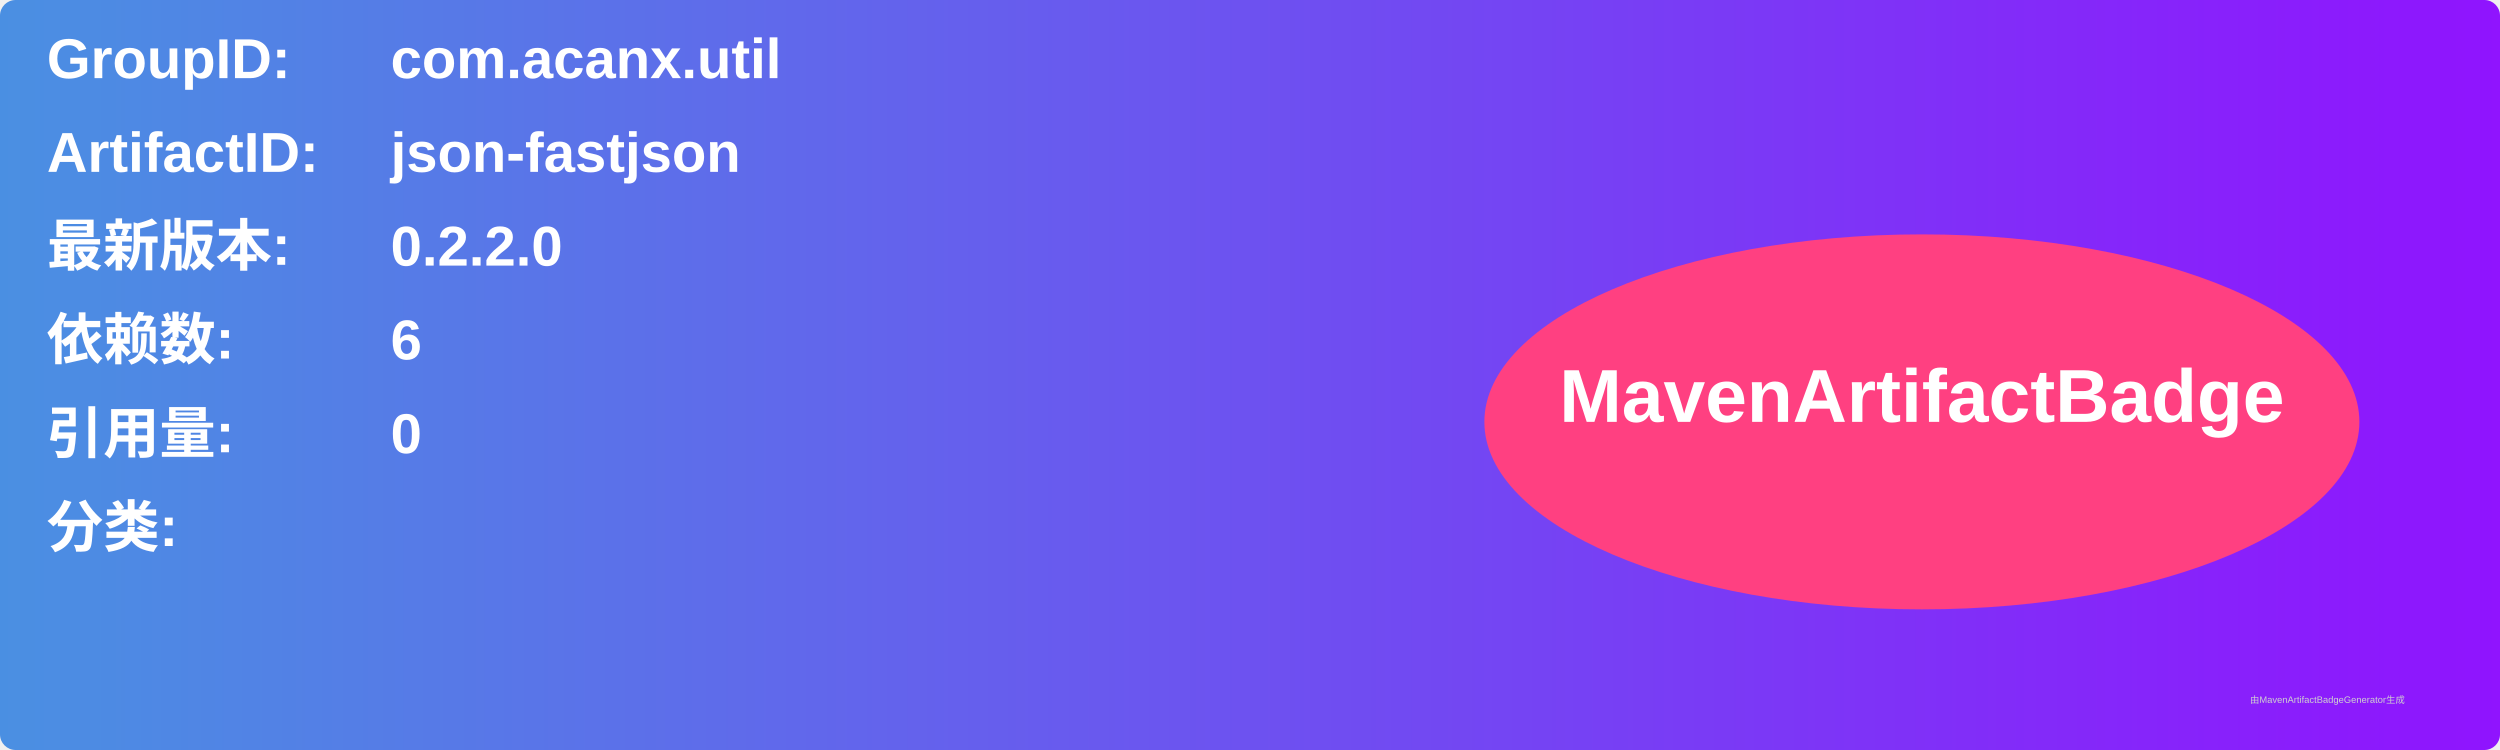
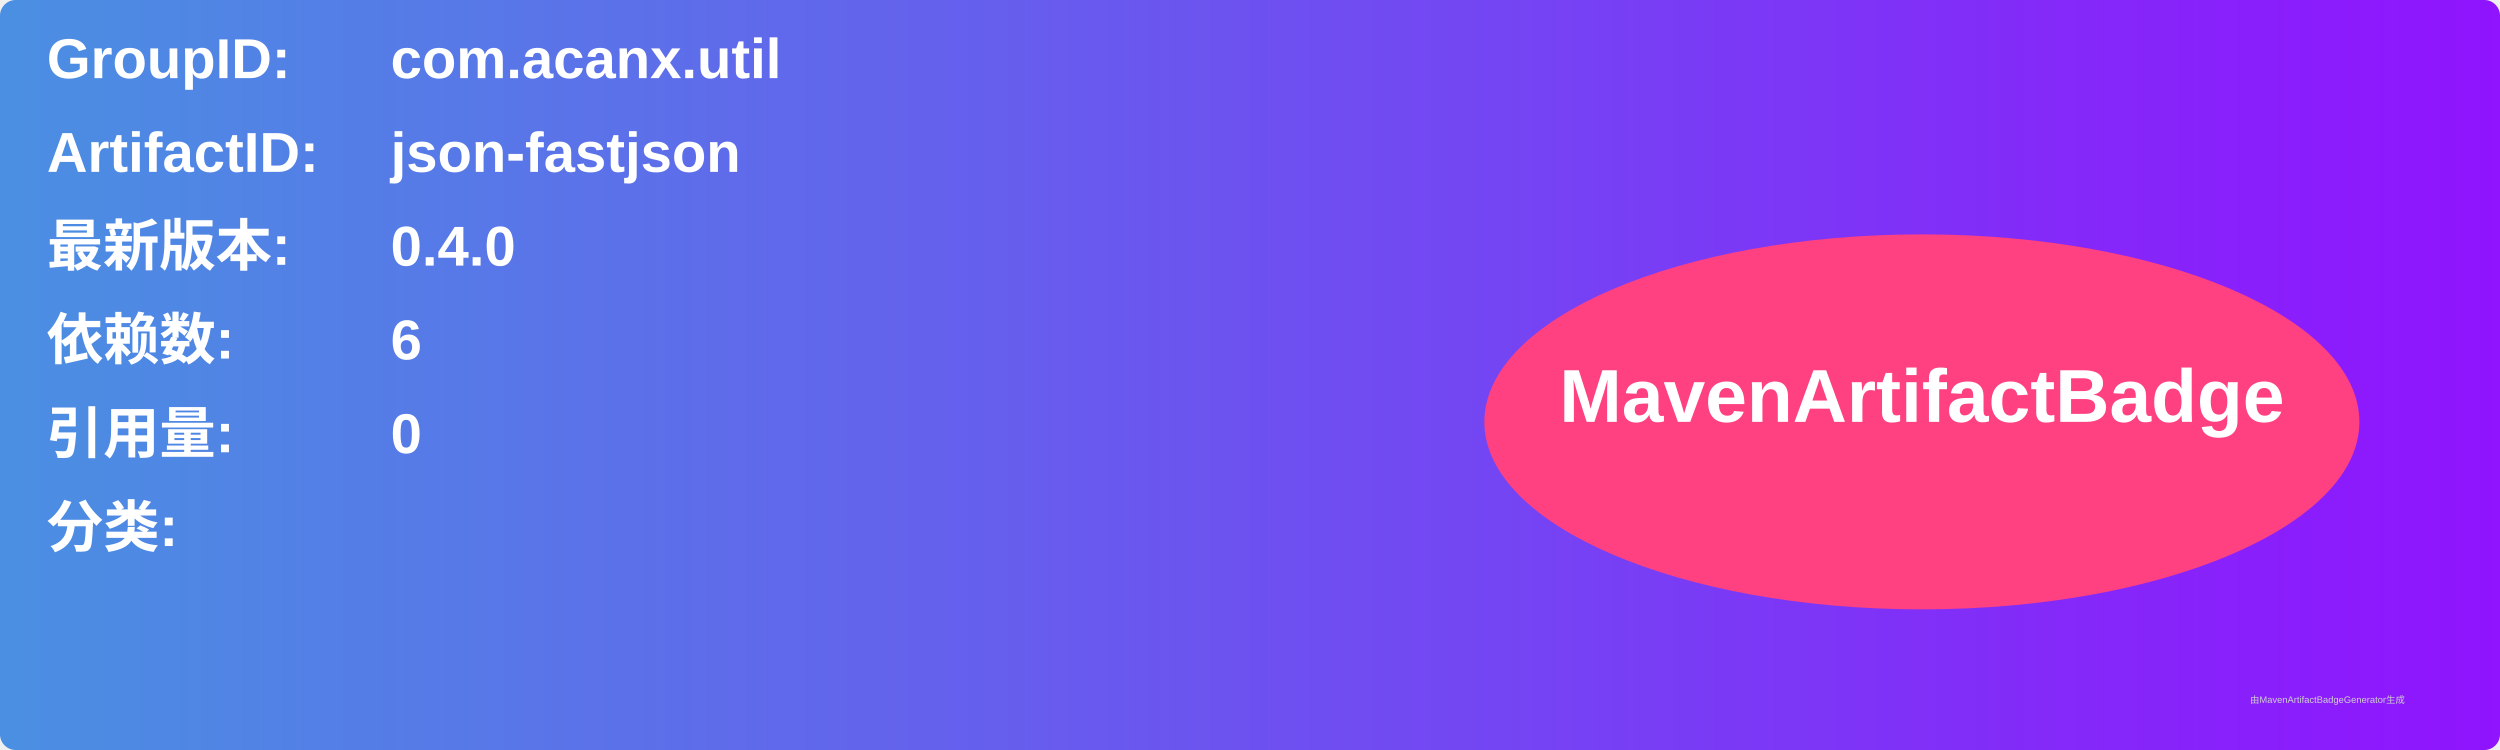
<svg xmlns="http://www.w3.org/2000/svg" width="800" height="240" viewBox="0 0 800 240">
  <linearGradient id="grad" x1="0%" y1="0%" x2="100%" y2="0%">
    <stop offset="0%" stop-color="#4a90e2" />
    <stop offset="100%" stop-color="#9013fe" />
  </linearGradient>
  <rect width="100%" height="100%" rx="5" ry="5" fill="url(#grad)" />
  <g transform="translate(15, 15)">
    <text x="0" y="10" font-family="Arial" font-size="18" fill="white" font-weight="bold" width="260">GroupID:</text>
    <text x="110" y="10" font-family="Arial" font-size="18" fill="white" font-weight="bold" width="460">com.acanx.util</text>
    <text x="0" y="40" font-family="Arial" font-size="18" fill="white" font-weight="bold" width="260">ArtifactID:</text>
    <text x="110" y="40" font-family="Arial" font-size="18" fill="white" font-weight="bold" width="460">json-fastjson</text>
    <text x="0" y="70" font-family="Arial" font-size="18" fill="white" font-weight="bold">最新版本:</text>
    <text x="110" y="70" font-family="Arial" font-size="18" fill="white" font-weight="bold">
-       <tspan font-weight="bold">0.2.2.0</tspan>
+       <tspan font-weight="bold">0.4.0</tspan>
    </text>
    <text x="0" y="100" font-family="Arial" font-size="18" fill="white" font-weight="bold">依赖数: </text>
    <text x="110" y="100" font-family="Arial" font-size="18" fill="white">
      <tspan font-weight="bold">6</tspan>
    </text>
    <text x="0" y="130" font-family="Arial" font-size="18" fill="white" font-weight="bold">引用量: </text>
    <text x="110" y="130" font-family="Arial" font-size="18" fill="white">
      <tspan font-weight="bold">0</tspan>
    </text>
    <text x="0" y="160" font-family="Arial" font-size="18" fill="white" font-weight="bold">分类:</text>
    <text x="10" y="190" font-family="Arial" font-size="10" fill="white">
      <tspan font-weight="bold" />
    </text>
    <ellipse cx="600" cy="120" rx="140" ry="60" fill="#ff4081" />
    <text x="600" y="120" text-anchor="middle" font-family="Arial" font-size="24" fill="white" font-weight="bold">MavenArtifactBadge</text>
  </g>
  <text x="720" y="225" font-family="Arial" font-size="3" fill="#d0d0d0">由MavenArtifactBadgeGenerator生成</text>
</svg>
